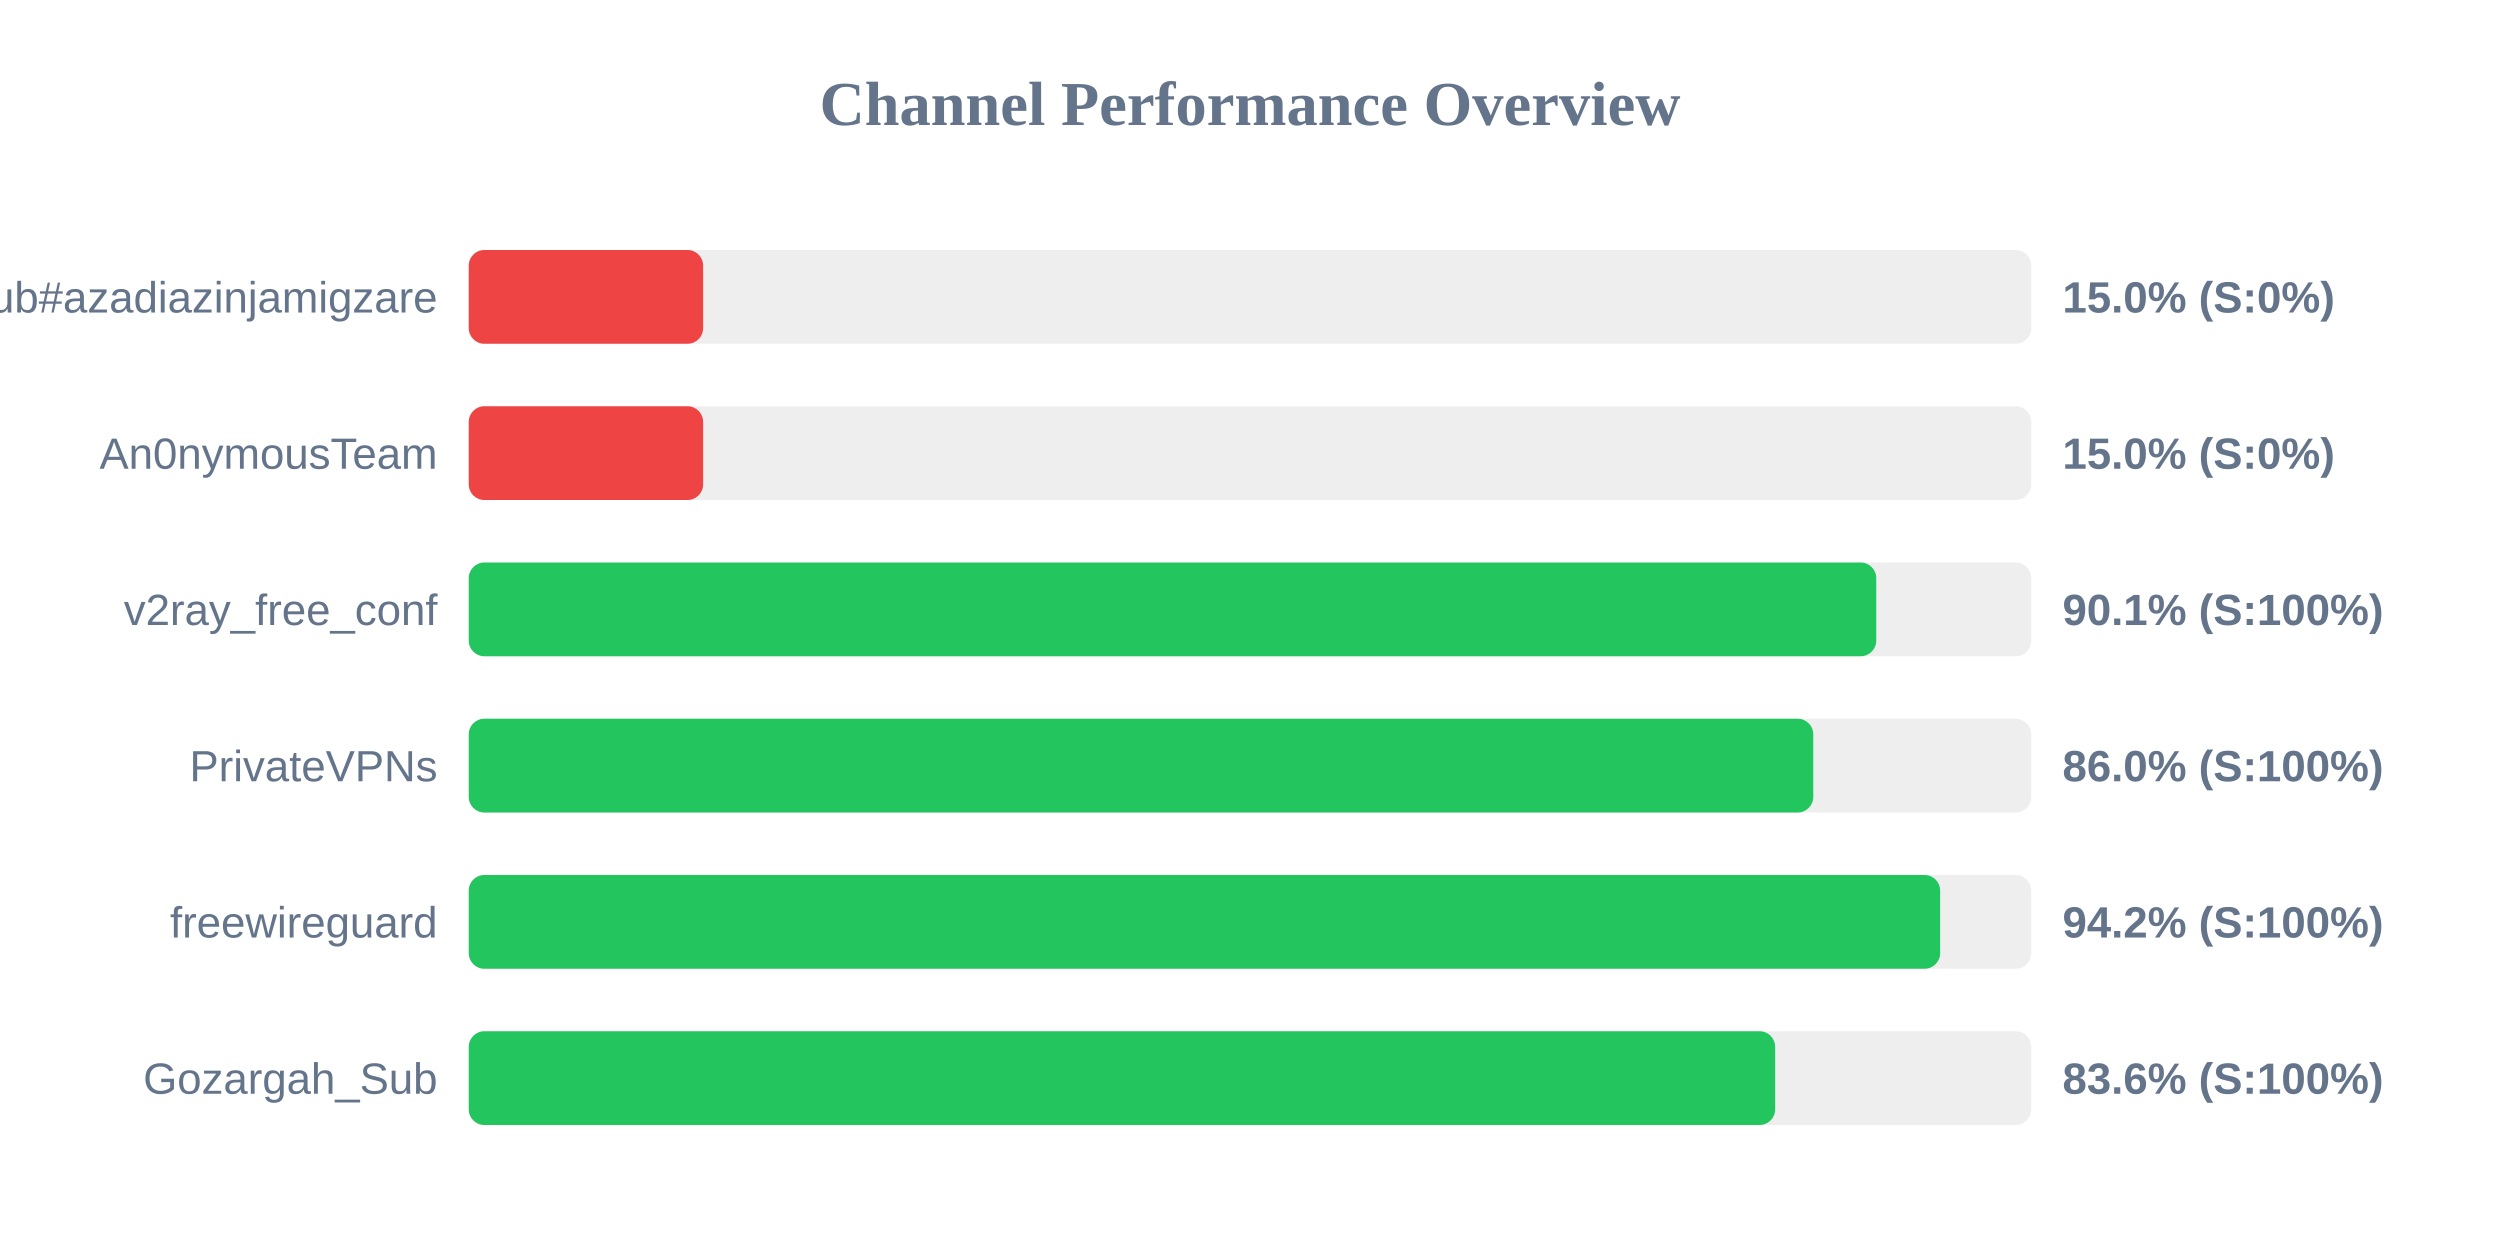
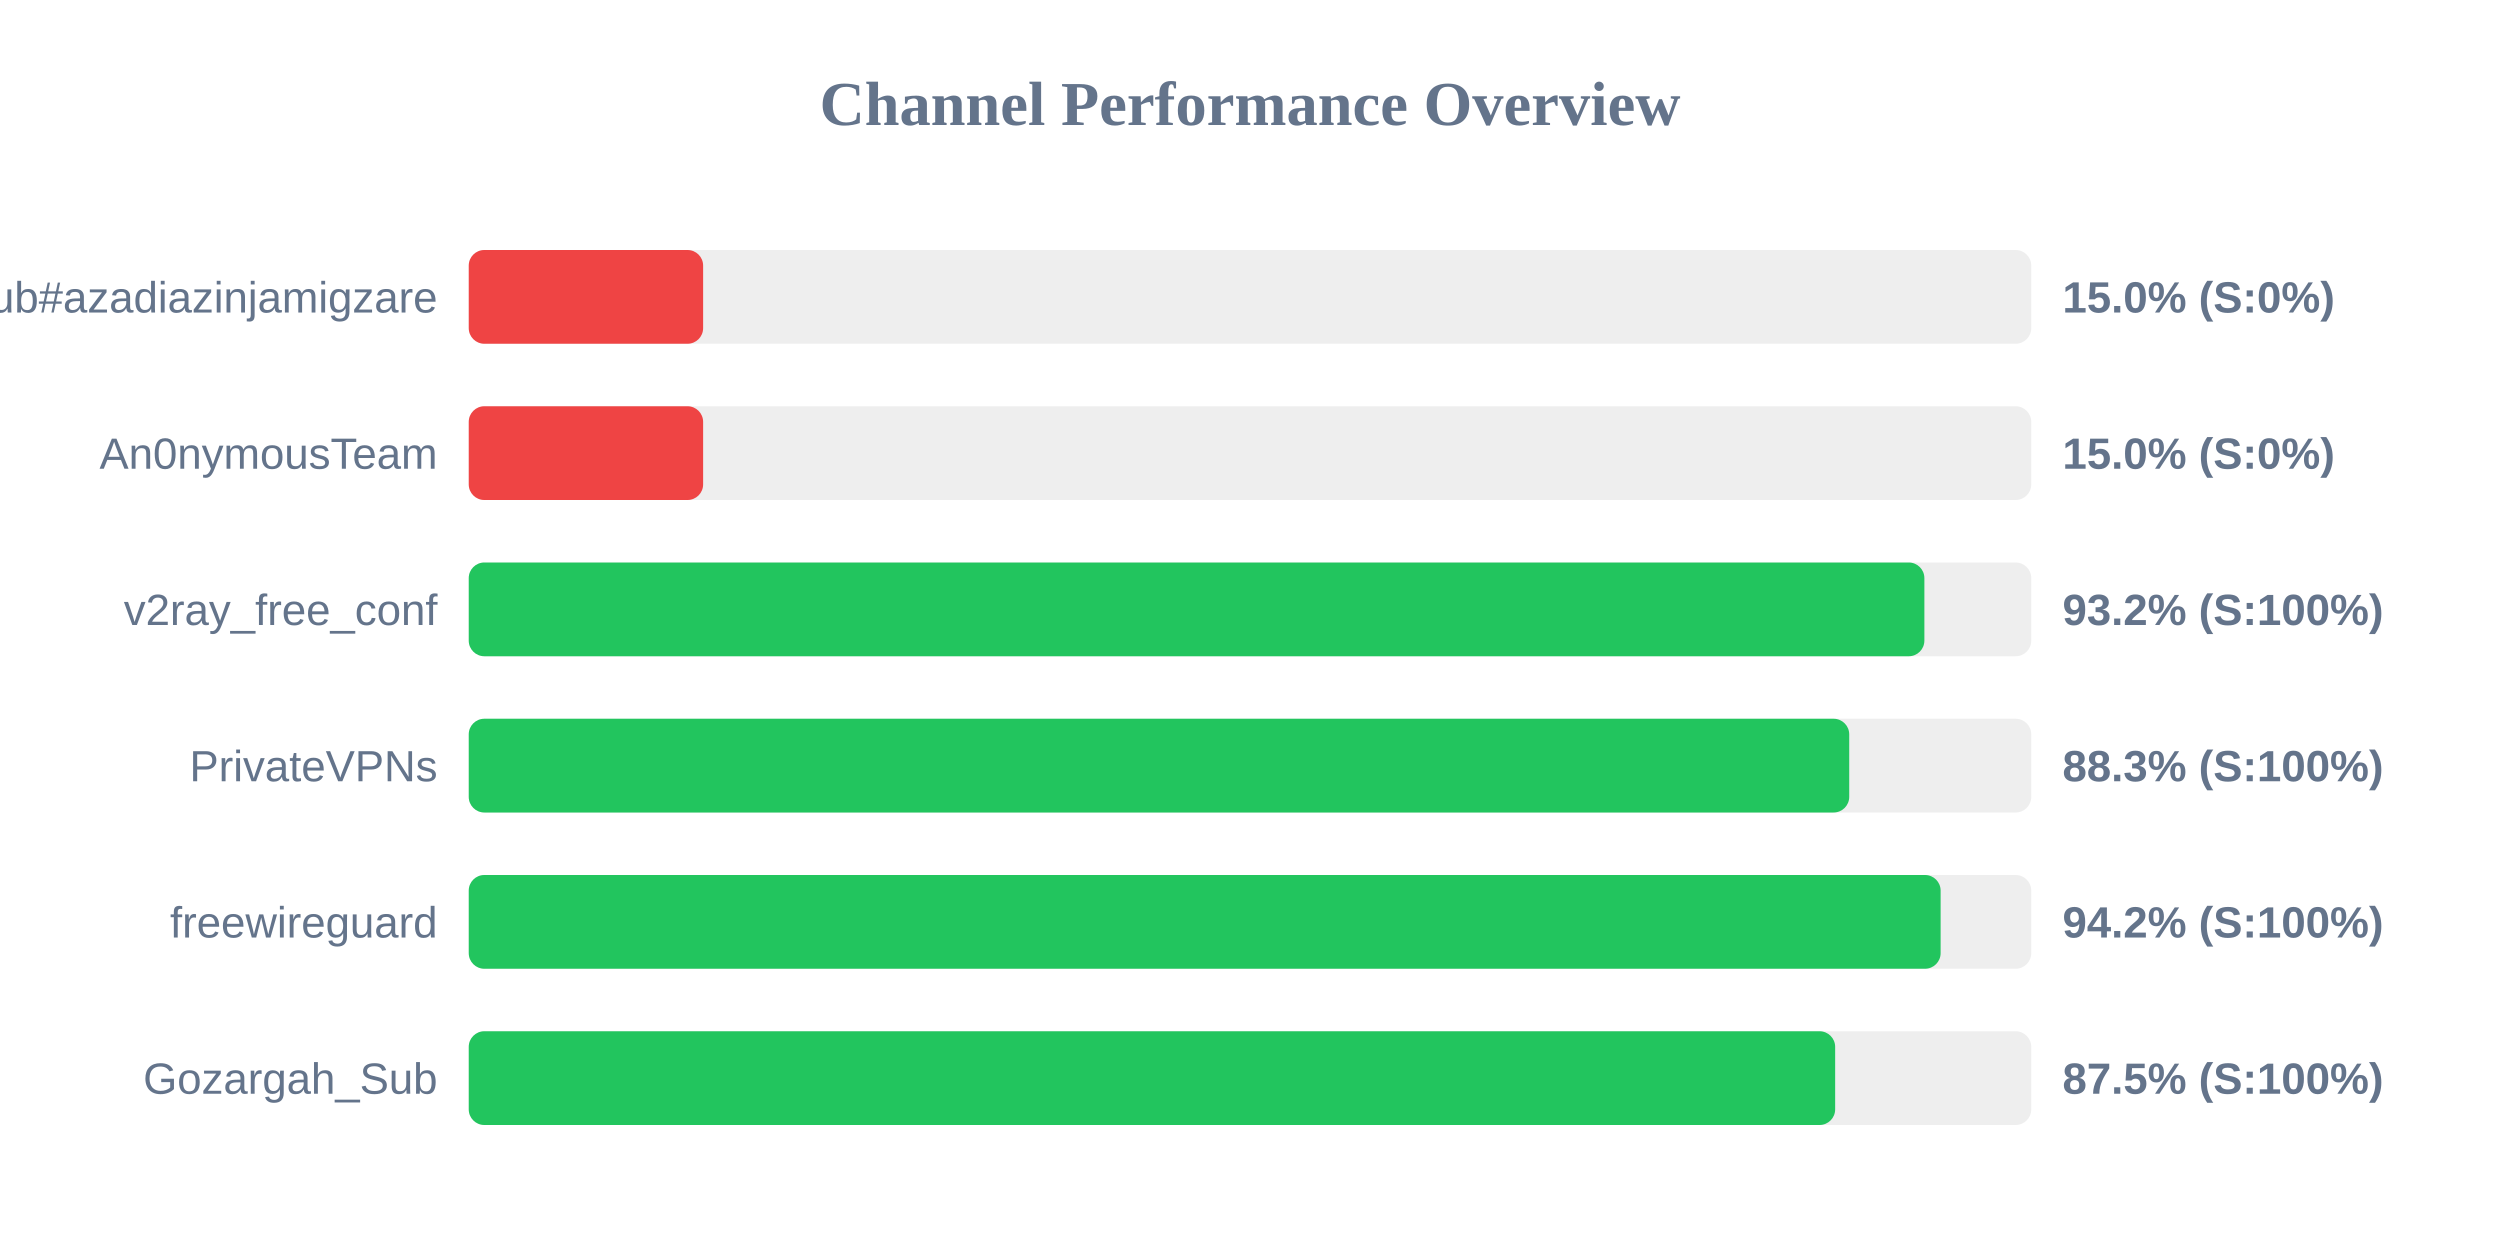
<svg xmlns="http://www.w3.org/2000/svg" width="800" height="400" version="1.1">
  <style>
        .row { font: 14px Arial; fill: #64748b; }
        .score { font: bold 14px Arial; fill: #64748b; }
    </style>
  <text x="400" y="40" text-anchor="middle" font-size="20px" font-weight="bold" fill="#64748b">Channel Performance Overview</text>
  <rect x="150" y="80" width="500" height="30" fill="#eee" rx="5" />
  <rect x="150" y="80" width="75.0" height="30" fill="#ef4444" rx="5" />
  <text x="140" y="100" text-anchor="end" class="row">Sub#azadiazinjamigzare</text>
  <text x="660" y="100" text-anchor="start" class="score">15.0% (S:0%)</text>
  <rect x="150" y="130" width="500" height="30" fill="#eee" rx="5" />
  <rect x="150" y="130" width="75.0" height="30" fill="#ef4444" rx="5" />
  <text x="140" y="150" text-anchor="end" class="row">An0nymousTeam</text>
  <text x="660" y="150" text-anchor="start" class="score">15.0% (S:0%)</text>
  <rect x="150" y="180" width="500" height="30" fill="#eee" rx="5" />
-   <rect x="150" y="180" width="450.4" height="30" fill="#22c55e" rx="5" />
+   <rect x="150" y="180" width="465.8" height="30" fill="#22c55e" rx="5" />
  <text x="140" y="200" text-anchor="end" class="row">v2ray_free_conf</text>
-   <text x="660" y="200" text-anchor="start" class="score">90.1% (S:100%)</text>
+   <text x="660" y="200" text-anchor="start" class="score">93.2% (S:100%)</text>
  <rect x="150" y="230" width="500" height="30" fill="#eee" rx="5" />
-   <rect x="150" y="230" width="430.25" height="30" fill="#22c55e" rx="5" />
+   <rect x="150" y="230" width="441.75" height="30" fill="#22c55e" rx="5" />
  <text x="140" y="250" text-anchor="end" class="row">PrivateVPNs</text>
-   <text x="660" y="250" text-anchor="start" class="score">86.0% (S:100%)</text>
+   <text x="660" y="250" text-anchor="start" class="score">88.3% (S:100%)</text>
  <rect x="150" y="280" width="500" height="30" fill="#eee" rx="5" />
-   <rect x="150" y="280" width="470.85" height="30" fill="#22c55e" rx="5" />
+   <rect x="150" y="280" width="471.0" height="30" fill="#22c55e" rx="5" />
  <text x="140" y="300" text-anchor="end" class="row">freewireguard</text>
  <text x="660" y="300" text-anchor="start" class="score">94.2% (S:100%)</text>
  <rect x="150" y="330" width="500" height="30" fill="#eee" rx="5" />
-   <rect x="150" y="330" width="418.05" height="30" fill="#22c55e" rx="5" />
+   <rect x="150" y="330" width="437.25" height="30" fill="#22c55e" rx="5" />
  <text x="140" y="350" text-anchor="end" class="row">Gozargah_Sub</text>
-   <text x="660" y="350" text-anchor="start" class="score">83.6% (S:100%)</text>
+   <text x="660" y="350" text-anchor="start" class="score">87.5% (S:100%)</text>
</svg>
